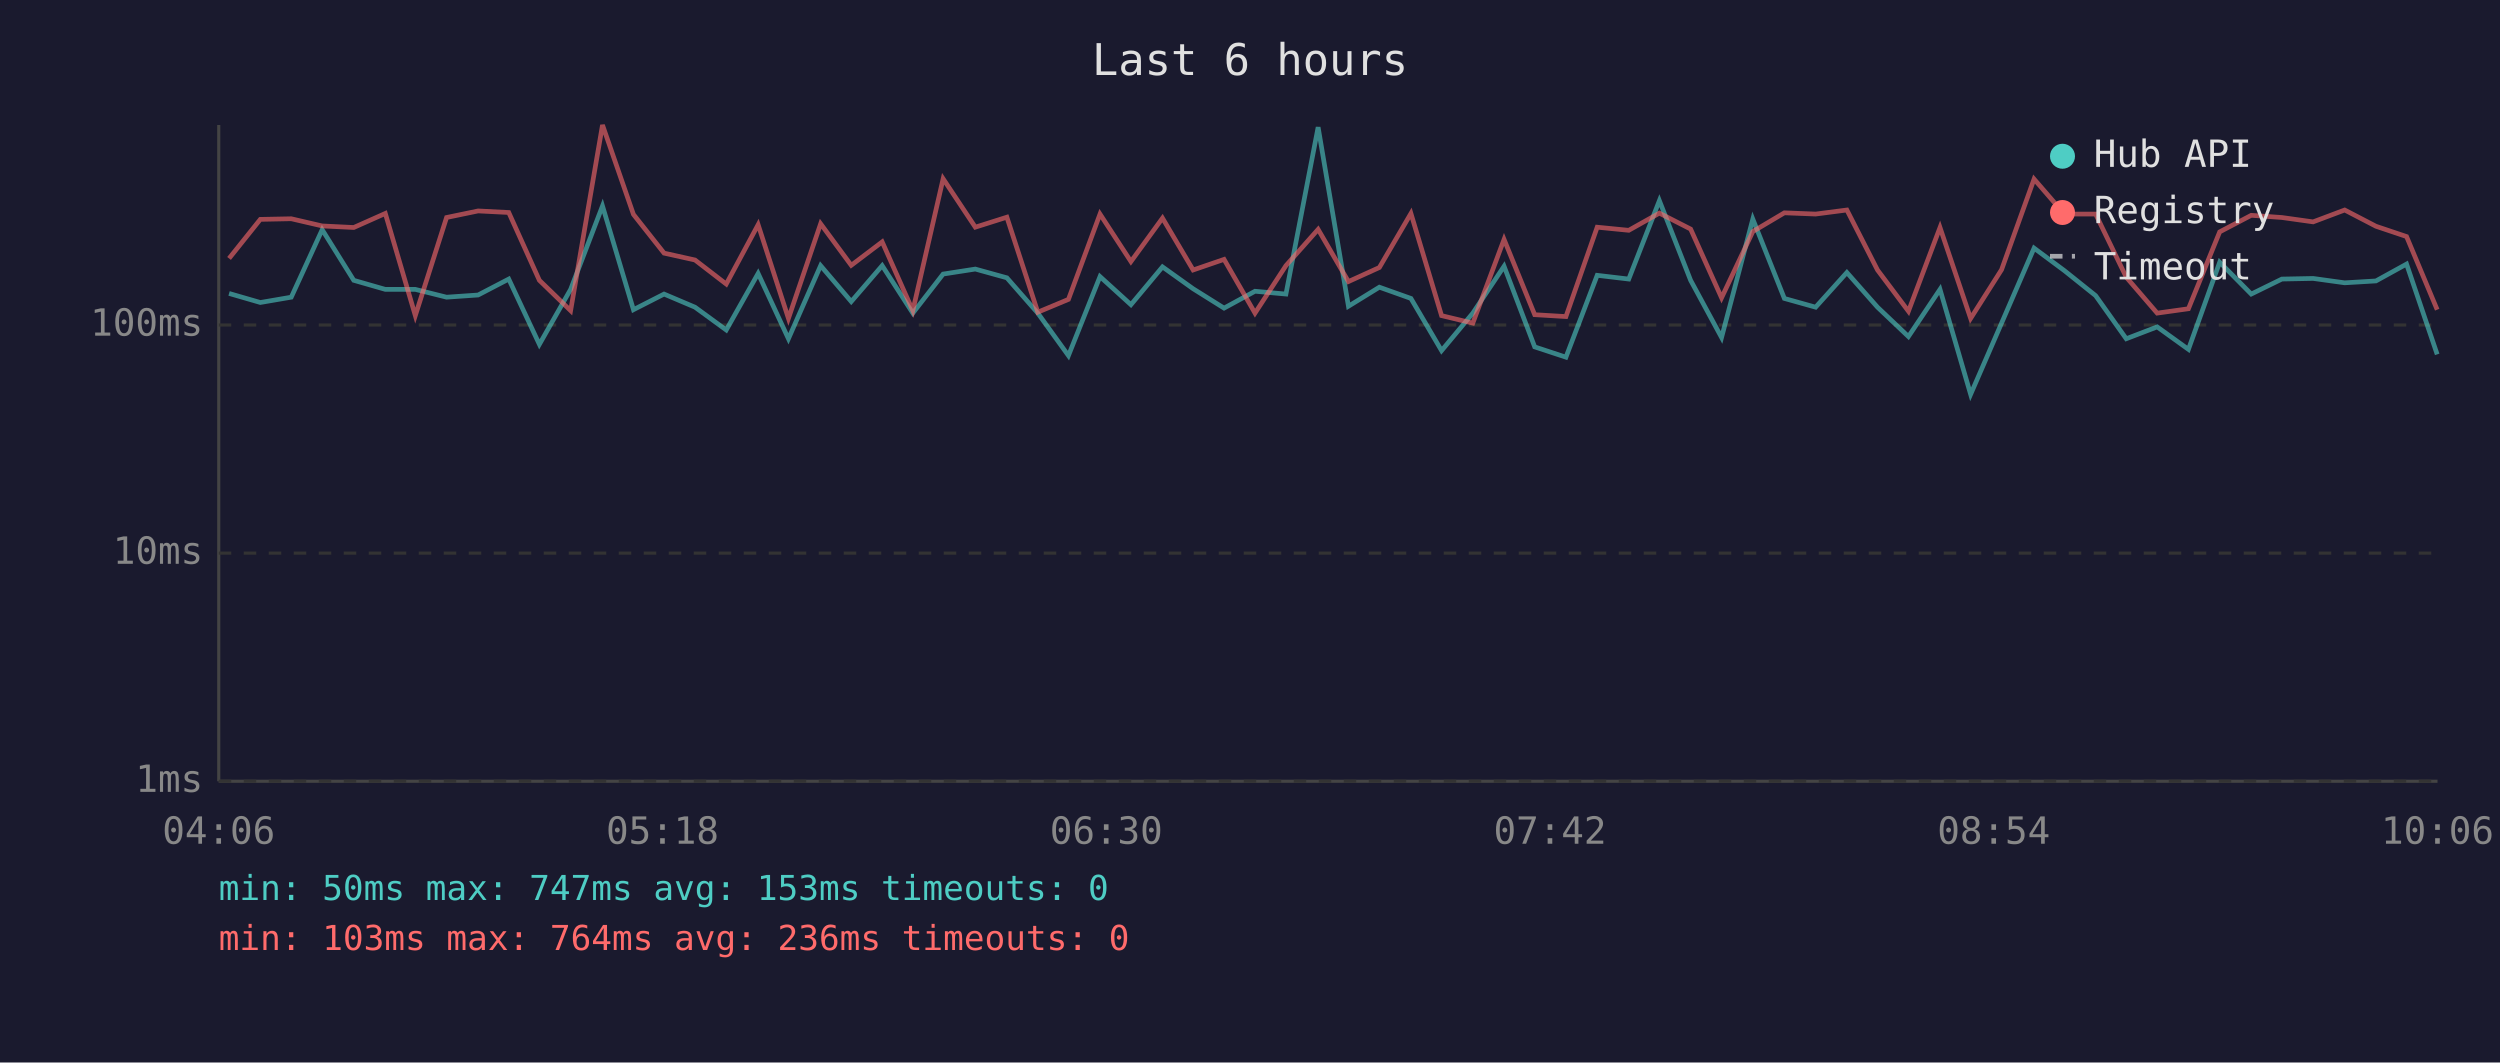
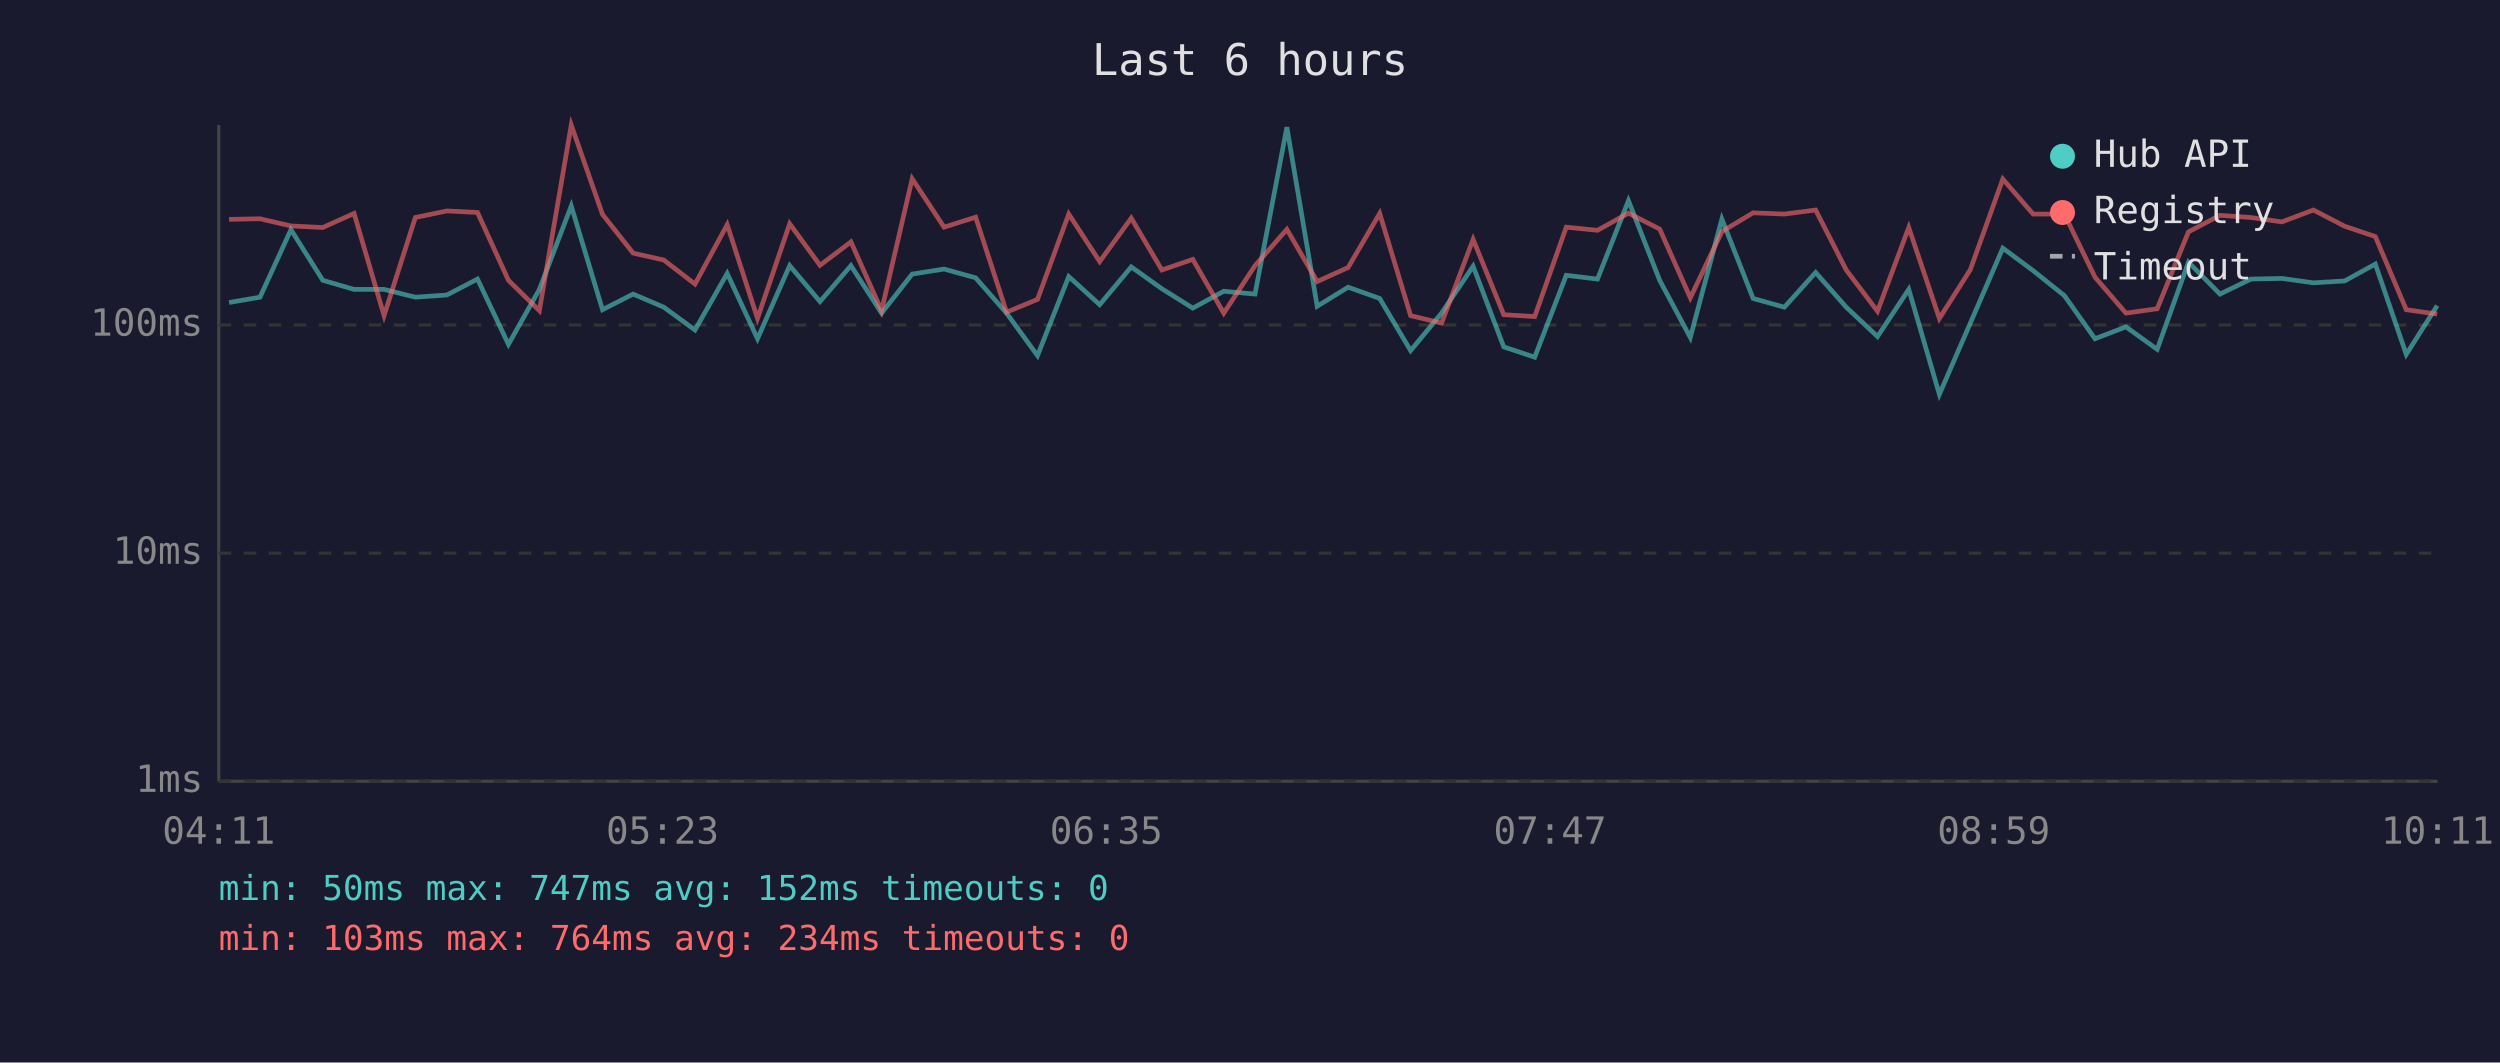
<svg xmlns="http://www.w3.org/2000/svg" viewBox="0 0 800 340" font-family="monospace" font-size="12">
  <rect width="800" height="340" fill="#1a1a2e" />
  <text x="400" y="24" fill="#e0e0e0" font-size="14" text-anchor="middle">Last 6 hours</text>
  <line x1="70" y1="40" x2="70" y2="250" stroke="#444" stroke-width="1" />
  <line x1="70" y1="250" x2="780" y2="250" stroke="#444" stroke-width="1" />
  <line x1="70" y1="250" x2="780" y2="250" stroke="#333" stroke-width="1" stroke-dasharray="4" />
  <text x="65" y="250" fill="#888" text-anchor="end" dominant-baseline="middle">1ms</text>
  <line x1="70" y1="177" x2="780" y2="177" stroke="#333" stroke-width="1" stroke-dasharray="4" />
  <text x="65" y="177" fill="#888" text-anchor="end" dominant-baseline="middle">10ms</text>
  <line x1="70" y1="104" x2="780" y2="104" stroke="#333" stroke-width="1" stroke-dasharray="4" />
  <text x="65" y="104" fill="#888" text-anchor="end" dominant-baseline="middle">100ms</text>
-   <text x="70" y="270" fill="#888" text-anchor="middle">04:06</text>
-   <text x="212" y="270" fill="#888" text-anchor="middle">05:18</text>
-   <text x="354" y="270" fill="#888" text-anchor="middle">06:30</text>
-   <text x="496" y="270" fill="#888" text-anchor="middle">07:42</text>
-   <text x="638" y="270" fill="#888" text-anchor="middle">08:54</text>
-   <text x="780" y="270" fill="#888" text-anchor="middle">10:06</text>
-   <polyline points="73.3,93.9 83.3,96.8 93.2,95.1 103.1,73.5 113.2,89.7 123.3,92.6 132.9,92.6 142.9,95.1 153.0,94.4 162.8,89.3 172.6,110.2 182.6,92.6 192.8,65.9 202.7,99.1 212.5,94.1 222.4,98.3 232.4,105.6 242.6,87.5 252.3,108.4 262.6,85.0 272.4,96.5 282.3,85.0 292.1,100.2 301.8,87.7 312.1,86.1 322.2,88.9 332.1,100.2 341.9,113.8 352.0,88.5 361.9,97.5 372.0,85.4 381.8,92.4 391.7,98.6 401.6,93.2 411.5,94.1 421.8,40.7 431.5,98.0 441.4,91.9 451.5,95.5 461.3,112.2 471.3,100.2 481.3,85.2 491.1,111.0 501.1,114.3 511.1,88.1 521.2,89.3 531.0,64.2 541.0,89.7 550.9,108.0 560.9,70.1 571.0,95.5 581.0,98.3 591.0,87.2 600.8,98.3 610.7,107.7 620.8,92.6 630.6,126.2 640.5,103.4 650.9,79.4 660.6,86.6 670.6,94.6 680.4,108.4 690.3,104.6 700.3,111.8 710.3,83.9 720.4,94.1 730.2,89.3 740.2,89.1 750.3,90.5 760.3,89.9 770.1,84.5 779.9,113.4" fill="none" stroke="#4ecdc4" stroke-width="1.5" opacity="0.6" />
-   <polyline points="73.3,82.7 83.3,70.2 93.2,70.0 103.1,72.3 113.2,72.8 123.3,68.3 132.9,101.0 142.9,69.6 153.0,67.5 162.8,68.0 172.6,89.7 182.6,99.4 192.8,40.0 202.7,68.6 212.5,81.0 222.4,83.2 232.4,90.9 242.6,71.9 252.3,101.9 262.6,71.6 272.4,84.9 282.3,77.4 292.1,99.4 301.8,57.2 312.1,72.7 322.2,69.5 332.1,99.9 341.9,95.8 352.0,68.5 361.9,83.7 372.0,69.8 381.8,86.4 391.7,83.0 401.6,100.2 411.5,85.0 421.8,73.4 431.5,90.1 441.4,85.6 451.5,68.3 461.3,101.0 471.3,103.4 481.3,76.6 491.1,100.7 501.1,101.3 511.1,72.7 521.2,73.7 531.0,68.2 541.0,73.3 550.9,95.3 560.9,74.1 571.0,68.1 581.0,68.5 591.0,67.2 600.8,86.4 610.7,99.6 620.8,72.8 630.6,101.9 640.5,86.3 650.9,57.3 660.6,68.5 670.6,68.5 680.4,88.7 690.3,100.2 700.3,98.8 710.3,74.2 720.4,68.9 730.2,69.6 740.2,71.0 750.3,67.2 760.3,72.4 770.1,75.7 779.9,99.1" fill="none" stroke="#ff6b6b" stroke-width="1.5" opacity="0.6" />
+   <text x="70" y="270" fill="#888" text-anchor="middle">04:11</text>
+   <text x="212" y="270" fill="#888" text-anchor="middle">05:23</text>
+   <text x="354" y="270" fill="#888" text-anchor="middle">06:35</text>
+   <text x="496" y="270" fill="#888" text-anchor="middle">07:47</text>
+   <text x="638" y="270" fill="#888" text-anchor="middle">08:59</text>
+   <text x="780" y="270" fill="#888" text-anchor="middle">10:11</text>
+   <polyline points="73.3,96.8 83.2,95.1 93.1,73.5 103.3,89.7 113.3,92.6 122.9,92.6 132.9,95.1 143.0,94.4 152.8,89.3 162.7,110.2 172.6,92.6 182.8,65.9 192.8,99.1 202.6,94.1 212.4,98.3 222.4,105.6 232.7,87.5 242.4,108.4 252.7,85.0 262.4,96.5 272.3,85.0 282.1,100.2 291.9,87.7 302.1,86.1 312.2,88.9 322.1,100.2 332.0,113.8 342.0,88.5 351.9,97.5 362.0,85.4 371.8,92.4 381.7,98.6 391.6,93.2 401.6,94.1 411.8,40.7 421.5,98.0 431.4,91.9 441.5,95.5 451.4,112.2 461.3,100.2 471.4,85.2 481.2,111.0 491.1,114.3 501.2,88.1 511.2,89.3 521.1,64.2 531.1,89.7 540.9,108.0 551.0,70.1 561.0,95.5 571.0,98.3 581.0,87.2 590.8,98.3 600.8,107.7 610.8,92.6 620.6,126.2 630.5,103.4 640.9,79.4 650.6,86.6 660.6,94.6 670.4,108.4 680.3,104.6 690.3,111.8 700.3,83.9 710.4,94.1 720.3,89.3 730.2,89.1 740.3,90.5 750.3,89.9 760.1,84.5 770.0,113.4 779.9,97.8" fill="none" stroke="#4ecdc4" stroke-width="1.5" opacity="0.6" />
+   <polyline points="73.3,70.2 83.2,70.0 93.1,72.3 103.3,72.8 113.3,68.3 122.9,101.0 132.9,69.6 143.0,67.5 152.8,68.0 162.7,89.7 172.6,99.4 182.8,40.0 192.8,68.6 202.6,81.0 212.4,83.2 222.4,90.9 232.7,71.9 242.4,101.9 252.7,71.6 262.4,84.9 272.3,77.4 282.1,99.4 291.9,57.2 302.1,72.7 312.2,69.5 322.1,99.9 332.0,95.8 342.0,68.5 351.9,83.7 362.0,69.8 371.8,86.4 381.7,83.0 391.6,100.2 401.6,85.0 411.8,73.4 421.5,90.1 431.4,85.6 441.5,68.3 451.4,101.0 461.3,103.4 471.4,76.6 481.2,100.7 491.1,101.3 501.2,72.7 511.2,73.7 521.1,68.2 531.1,73.3 540.9,95.3 551.0,74.1 561.0,68.1 571.0,68.5 581.0,67.2 590.8,86.4 600.8,99.6 610.8,72.8 620.6,101.9 630.5,86.3 640.9,57.3 650.6,68.5 660.6,68.5 670.4,88.7 680.3,100.2 690.3,98.8 700.3,74.2 710.4,68.9 720.3,69.6 730.2,71.0 740.3,67.2 750.3,72.4 760.1,75.7 770.0,99.1 779.9,100.5" fill="none" stroke="#ff6b6b" stroke-width="1.5" opacity="0.6" />
  <circle cx="660" cy="50" r="4" fill="#4ecdc4" />
  <text x="670" y="50" fill="#e0e0e0" dominant-baseline="middle">Hub API</text>
  <circle cx="660" cy="68" r="4" fill="#ff6b6b" />
  <text x="670" y="68" fill="#e0e0e0" dominant-baseline="middle">Registry</text>
  <line x1="656" y1="82" x2="664" y2="82" stroke="#e0e0e0" stroke-width="1.5" stroke-dasharray="4,3" opacity="0.7" />
  <text x="670" y="86" fill="#e0e0e0" dominant-baseline="middle">Timeout</text>
-   <text x="70" y="288" fill="#4ecdc4" font-size="11">min: 50ms  max: 747ms  avg: 153ms  timeouts: 0</text>
-   <text x="70" y="304" fill="#ff6b6b" font-size="11">min: 103ms  max: 764ms  avg: 236ms  timeouts: 0</text>
+   <text x="70" y="288" fill="#4ecdc4" font-size="11">min: 50ms  max: 747ms  avg: 152ms  timeouts: 0</text>
+   <text x="70" y="304" fill="#ff6b6b" font-size="11">min: 103ms  max: 764ms  avg: 234ms  timeouts: 0</text>
</svg>
